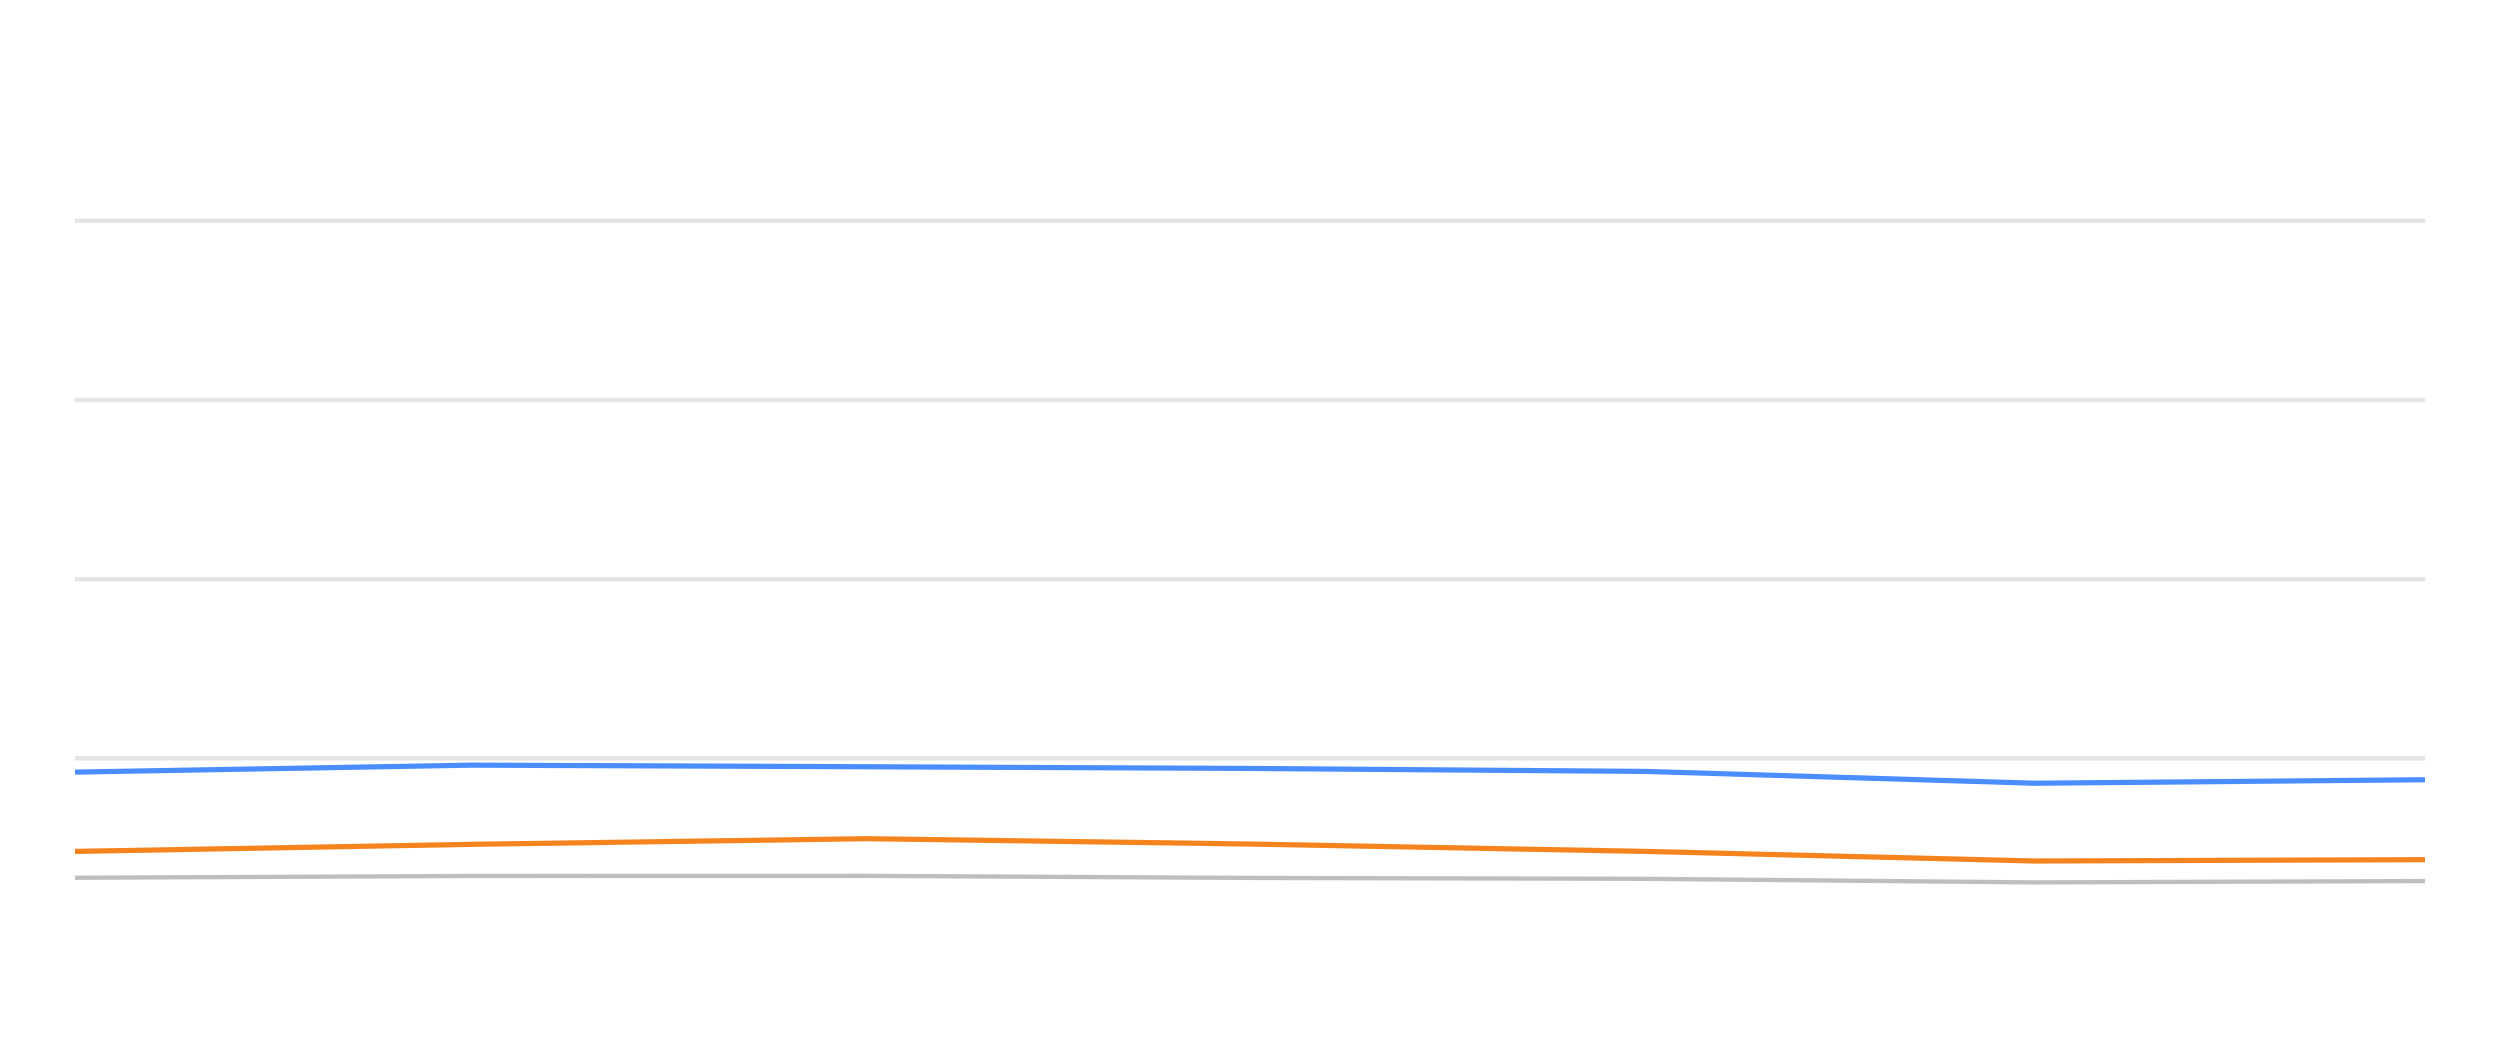
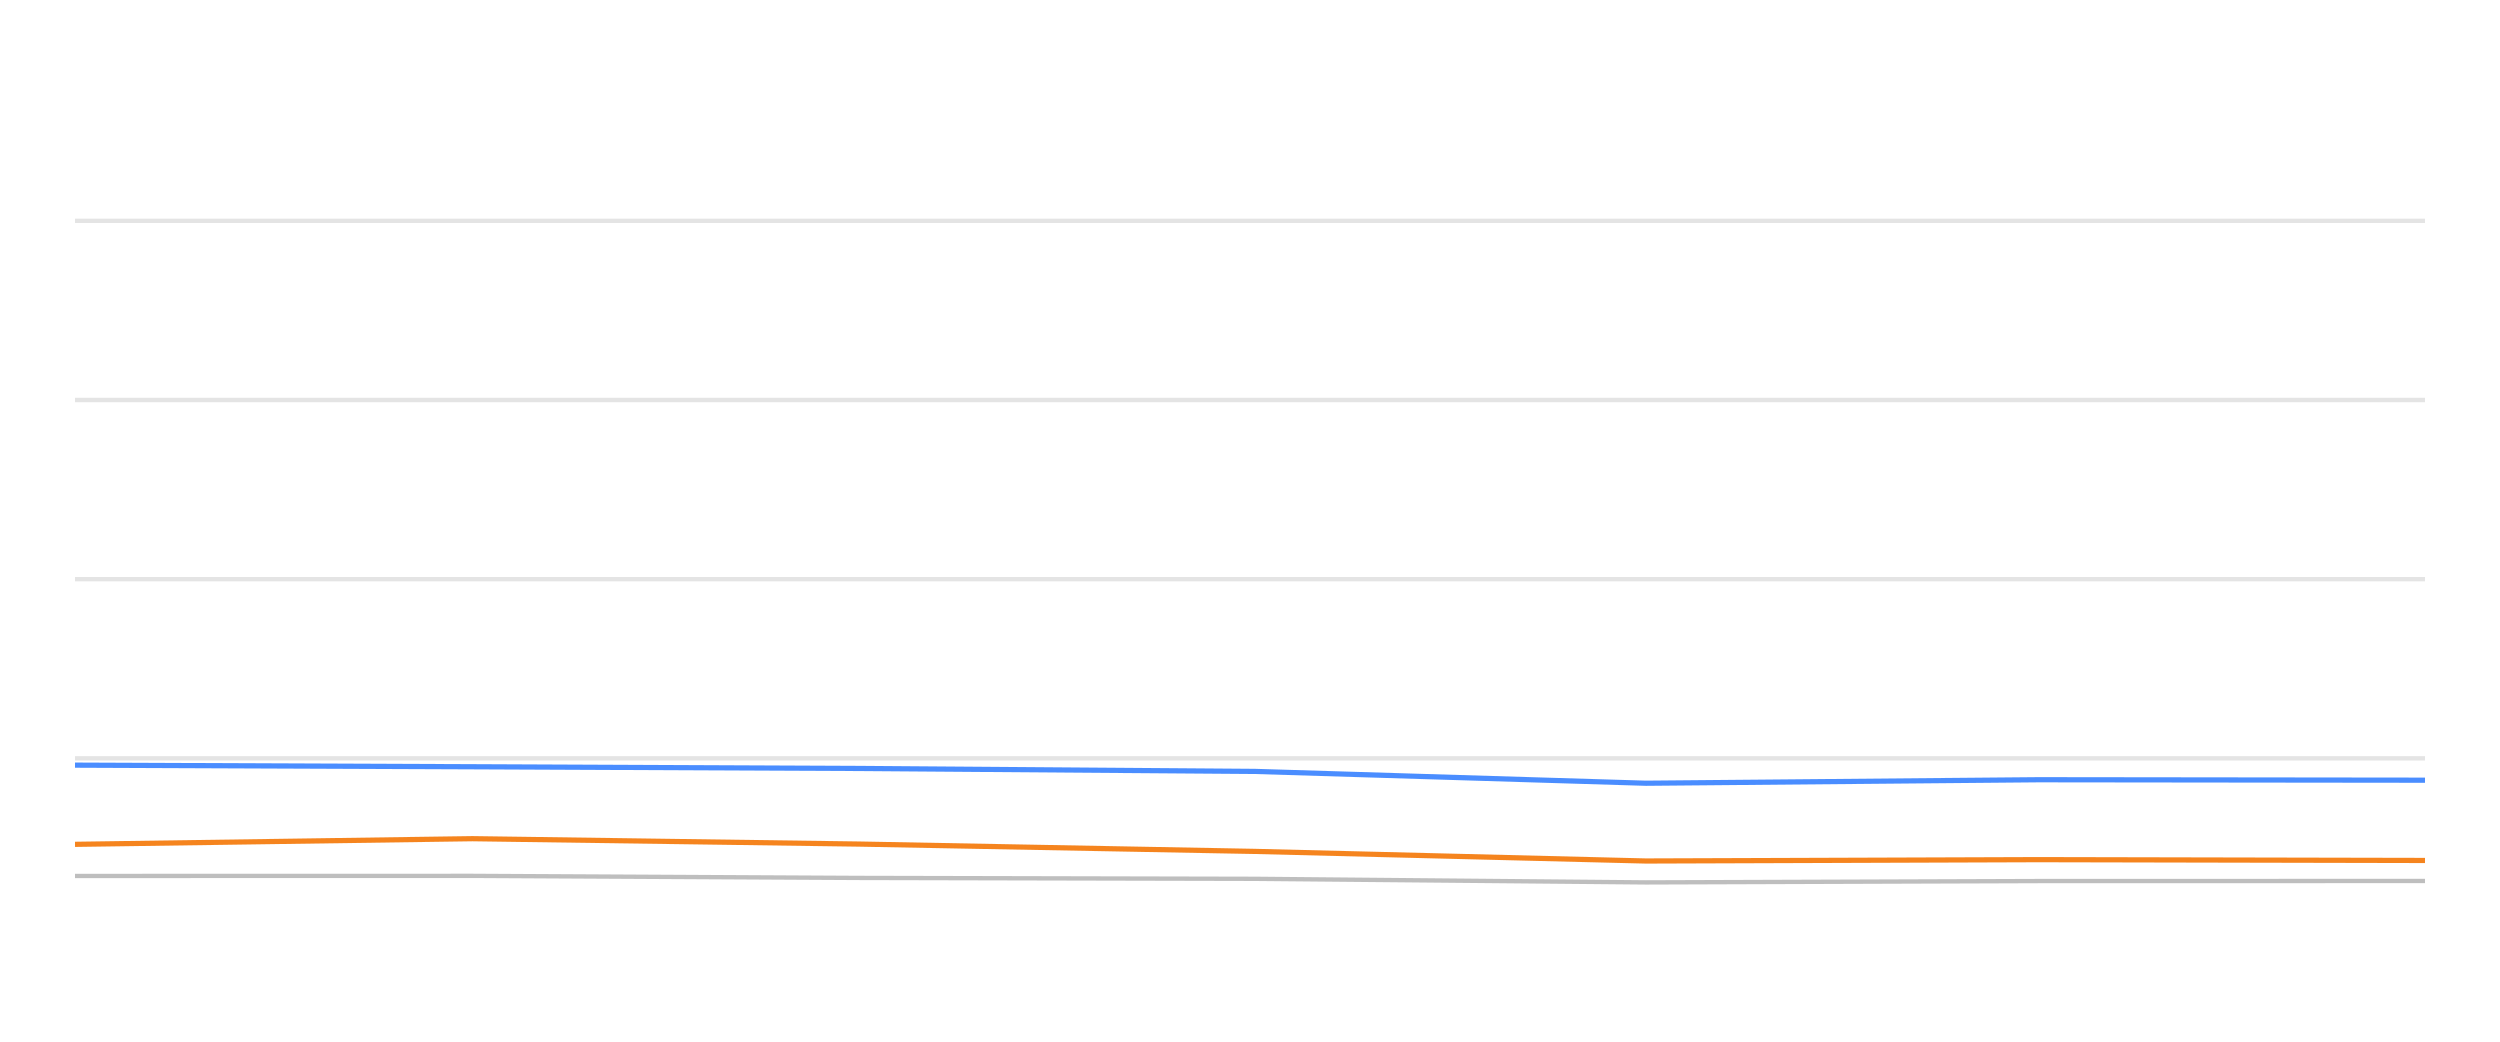
<svg xmlns="http://www.w3.org/2000/svg" width="288pt" height="120pt" viewBox="0 0 288 120" version="1.1">
  <defs>
    <style type="text/css">*{stroke-linejoin: round; stroke-linecap: butt}</style>
  </defs>
  <g id="figure_1">
    <g id="patch_1">
      <path d="M 0 120  L 288 120  L 288 0  L 0 0  L 0 120  z " style="fill: none; opacity: 0" />
    </g>
    <g id="axes_1">
      <g id="patch_2">
        <path d="M 8.64 108  L 279.36 108  L 279.36 4.8  L 8.64 4.8  L 8.64 108  z " style="fill: none" />
      </g>
      <g id="matplotlib.axis_1" />
      <g id="matplotlib.axis_2" />
      <g id="line2d_1">
-         <path d="M 8.64 87.36  L 279.36 87.36  " clip-path="url(#p8773d674c5)" style="fill: none; stroke: #b2b2b2; stroke-opacity: 0.35; stroke-width: 0.5; stroke-linecap: square" />
+         <path d="M 8.64 87.36  L 279.36 87.36  " clip-path="url(#pf37980687c)" style="fill: none; stroke: #b2b2b2; stroke-opacity: 0.35; stroke-width: 0.5; stroke-linecap: square" />
      </g>
      <g id="line2d_2">
-         <path d="M 8.64 66.72  L 279.36 66.72  " clip-path="url(#p8773d674c5)" style="fill: none; stroke: #b2b2b2; stroke-opacity: 0.35; stroke-width: 0.5; stroke-linecap: square" />
+         <path d="M 8.64 66.72  L 279.36 66.72  " clip-path="url(#pf37980687c)" style="fill: none; stroke: #b2b2b2; stroke-opacity: 0.35; stroke-width: 0.5; stroke-linecap: square" />
      </g>
      <g id="line2d_3">
-         <path d="M 8.64 46.08  L 279.36 46.08  " clip-path="url(#p8773d674c5)" style="fill: none; stroke: #b2b2b2; stroke-opacity: 0.35; stroke-width: 0.5; stroke-linecap: square" />
+         <path d="M 8.64 46.08  L 279.36 46.08  " clip-path="url(#pf37980687c)" style="fill: none; stroke: #b2b2b2; stroke-opacity: 0.35; stroke-width: 0.5; stroke-linecap: square" />
      </g>
      <g id="line2d_4">
-         <path d="M 8.64 25.44  L 279.36 25.44  " clip-path="url(#p8773d674c5)" style="fill: none; stroke: #b2b2b2; stroke-opacity: 0.35; stroke-width: 0.5; stroke-linecap: square" />
+         <path d="M 8.64 25.44  L 279.36 25.44  " clip-path="url(#pf37980687c)" style="fill: none; stroke: #b2b2b2; stroke-opacity: 0.35; stroke-width: 0.5; stroke-linecap: square" />
      </g>
      <g id="line2d_5">
-         <path d="M 8.64 101.117  L 54.31 100.91  L 99.859 100.9  L 144.136 101.137  L 189.555 101.24  L 234.369 101.653  L 279.36 101.498  " clip-path="url(#p8773d674c5)" style="fill: none; stroke: #bebebe; stroke-width: 0.5; stroke-linecap: round" />
+         <path d="M 8.64 100.91  L 54.419 100.9  L 98.92 101.137  L 144.568 101.24  L 189.609 101.653  L 234.827 101.498  L 279.36 101.488  " clip-path="url(#pf37980687c)" style="fill: none; stroke: #bebebe; stroke-width: 0.5; stroke-linecap: round" />
      </g>
      <g id="line2d_6">
-         <path d="M 8.64 88.949  L 54.31 88.144  L 99.859 88.33  L 144.136 88.526  L 189.555 88.867  L 234.369 90.229  L 279.36 89.826  " clip-path="url(#p8773d674c5)" style="fill: none; stroke: #4a8dff; stroke-width: 0.6" />
+         <path d="M 8.64 88.144  L 54.419 88.33  L 98.92 88.526  L 144.568 88.867  L 189.609 90.229  L 234.827 89.826  L 279.36 89.878  " clip-path="url(#pf37980687c)" style="fill: none; stroke: #4a8dff; stroke-width: 0.6" />
      </g>
      <g id="line2d_7">
-         <path d="M 8.64 98.082  L 54.31 97.267  L 99.859 96.617  L 144.136 97.236  L 189.555 98.082  L 234.369 99.187  L 279.36 99.032  " clip-path="url(#p8773d674c5)" style="fill: none; stroke: #f5841e; stroke-width: 0.6" />
+         <path d="M 8.64 97.267  L 54.419 96.617  L 98.92 97.236  L 144.568 98.082  L 189.609 99.187  L 234.827 99.032  L 279.36 99.125  " clip-path="url(#pf37980687c)" style="fill: none; stroke: #f5841e; stroke-width: 0.6" />
      </g>
    </g>
  </g>
  <defs>
-     <clipPath id="p8773d674c5">
+     <clipPath id="pf37980687c">
      <rect x="8.64" y="4.8" width="270.72" height="103.2" />
    </clipPath>
  </defs>
</svg>
